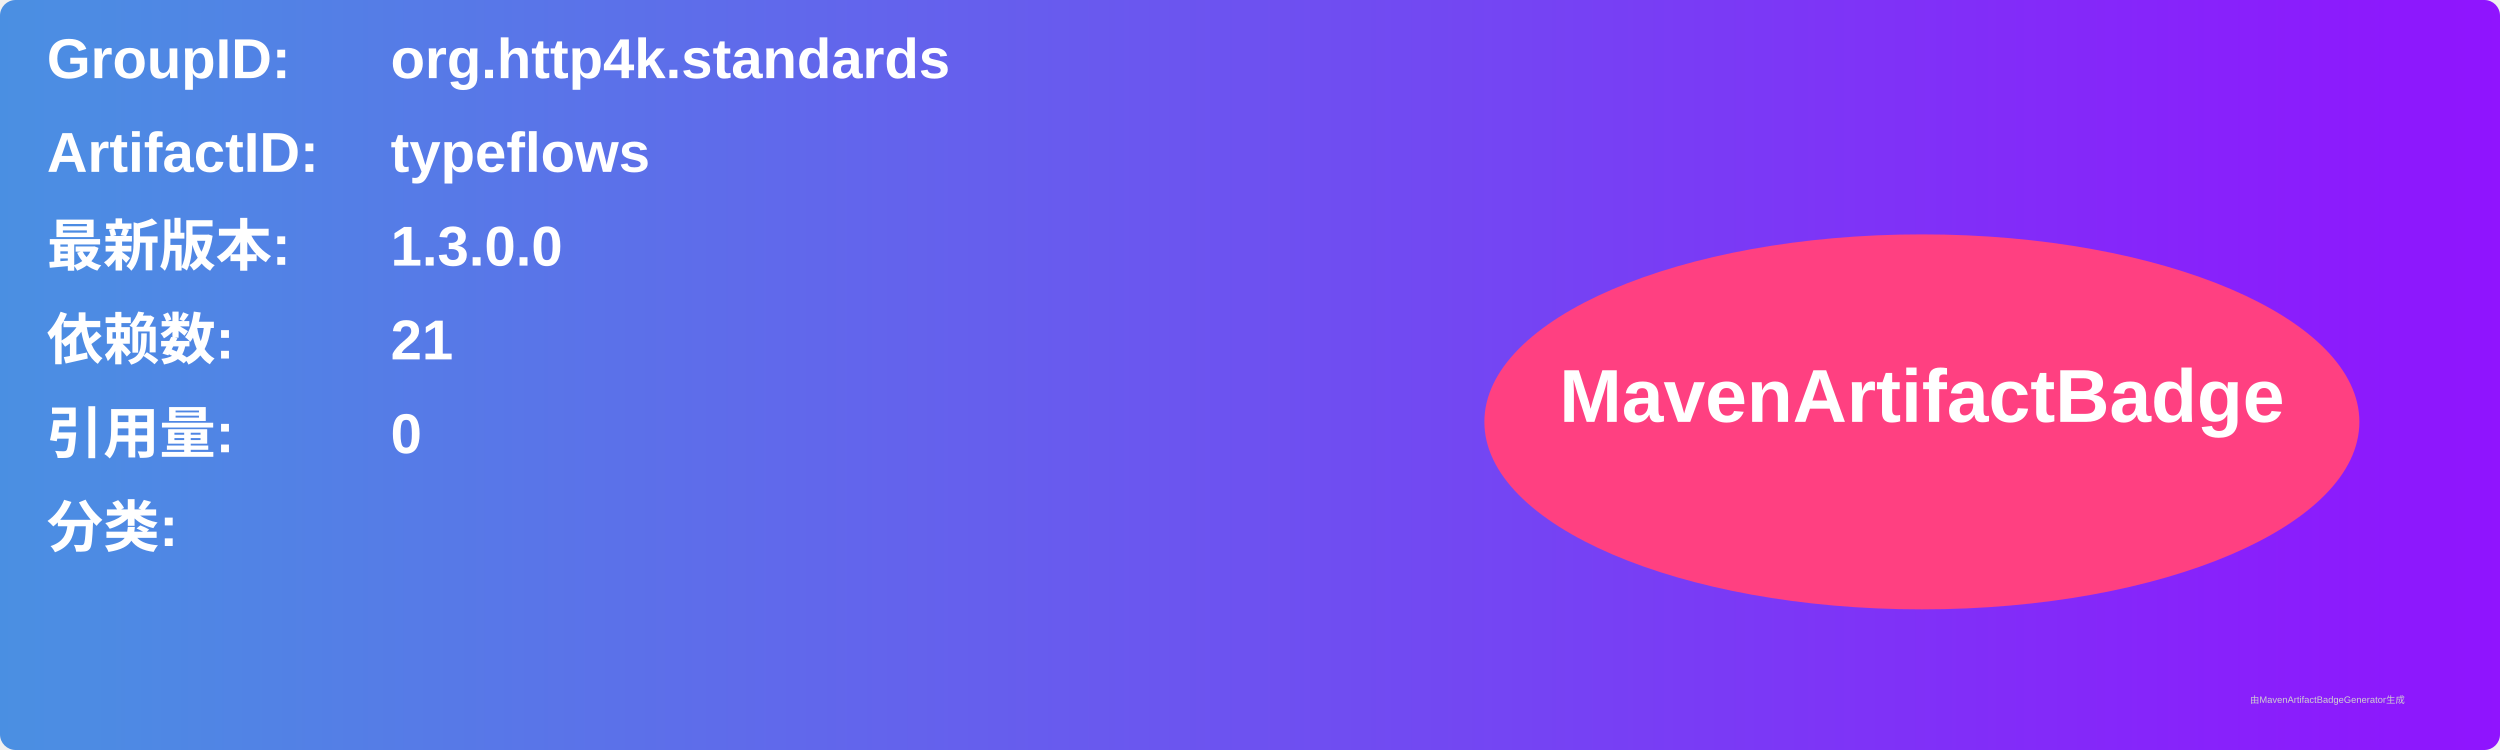
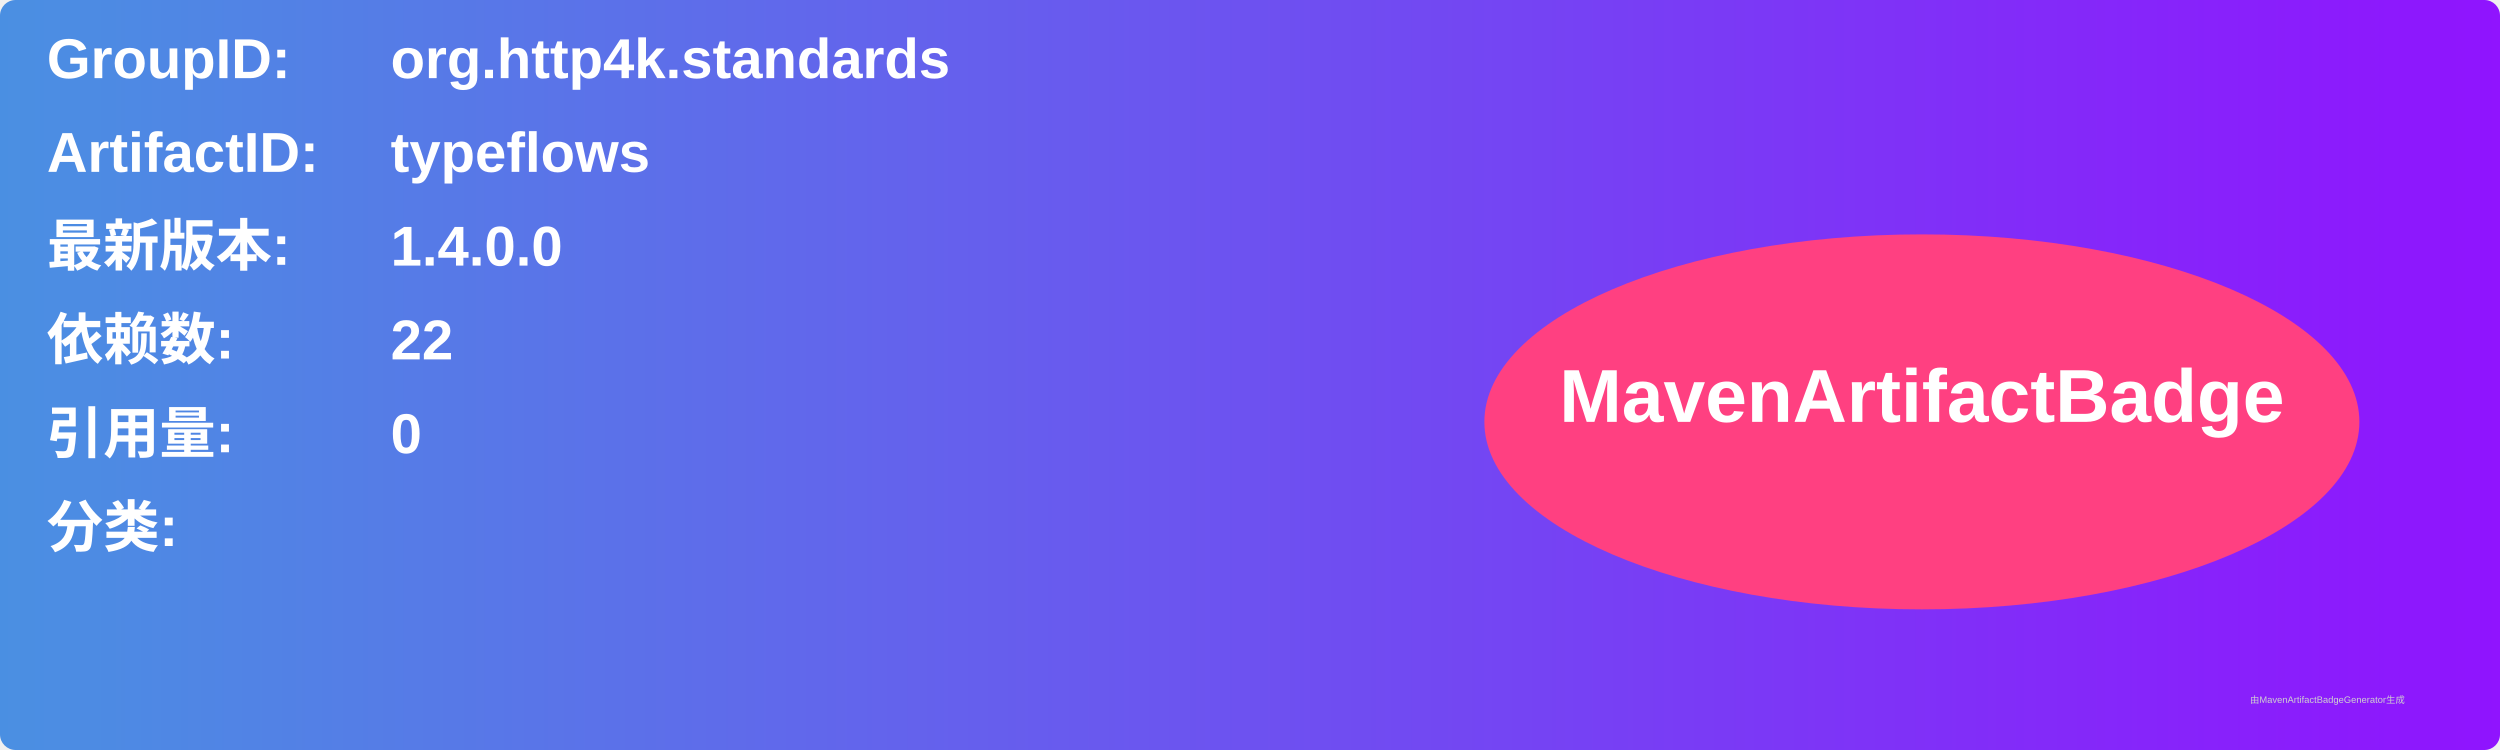
<svg xmlns="http://www.w3.org/2000/svg" width="800" height="240" viewBox="0 0 800 240">
  <linearGradient id="grad" x1="0%" y1="0%" x2="100%" y2="0%">
    <stop offset="0%" stop-color="#4a90e2" />
    <stop offset="100%" stop-color="#9013fe" />
  </linearGradient>
  <rect width="100%" height="100%" rx="5" ry="5" fill="url(#grad)" />
  <g transform="translate(15, 15)">
    <text x="0" y="10" font-family="Arial" font-size="18" fill="white" font-weight="bold" width="260">GroupID:</text>
    <text x="110" y="10" font-family="Arial" font-size="18" fill="white" font-weight="bold" width="460">org.http4k.standards</text>
    <text x="0" y="40" font-family="Arial" font-size="18" fill="white" font-weight="bold" width="260">ArtifactID:</text>
    <text x="110" y="40" font-family="Arial" font-size="18" fill="white" font-weight="bold" width="460">typeflows</text>
    <text x="0" y="70" font-family="Arial" font-size="18" fill="white" font-weight="bold">最新版本:</text>
    <text x="110" y="70" font-family="Arial" font-size="18" fill="white" font-weight="bold">
-       <tspan font-weight="bold">1.3.0.0</tspan>
+       <tspan font-weight="bold">1.4.0.0</tspan>
    </text>
    <text x="0" y="100" font-family="Arial" font-size="18" fill="white" font-weight="bold">依赖数: </text>
    <text x="110" y="100" font-family="Arial" font-size="18" fill="white">
-       <tspan font-weight="bold">21</tspan>
+       <tspan font-weight="bold">22</tspan>
    </text>
    <text x="0" y="130" font-family="Arial" font-size="18" fill="white" font-weight="bold">引用量: </text>
    <text x="110" y="130" font-family="Arial" font-size="18" fill="white">
      <tspan font-weight="bold">0</tspan>
    </text>
    <text x="0" y="160" font-family="Arial" font-size="18" fill="white" font-weight="bold">分类:</text>
    <text x="10" y="190" font-family="Arial" font-size="10" fill="white">
      <tspan font-weight="bold" />
    </text>
    <ellipse cx="600" cy="120" rx="140" ry="60" fill="#ff4081" />
    <text x="600" y="120" text-anchor="middle" font-family="Arial" font-size="24" fill="white" font-weight="bold">MavenArtifactBadge</text>
  </g>
  <text x="720" y="225" font-family="Arial" font-size="3" fill="#d0d0d0">由MavenArtifactBadgeGenerator生成</text>
</svg>
